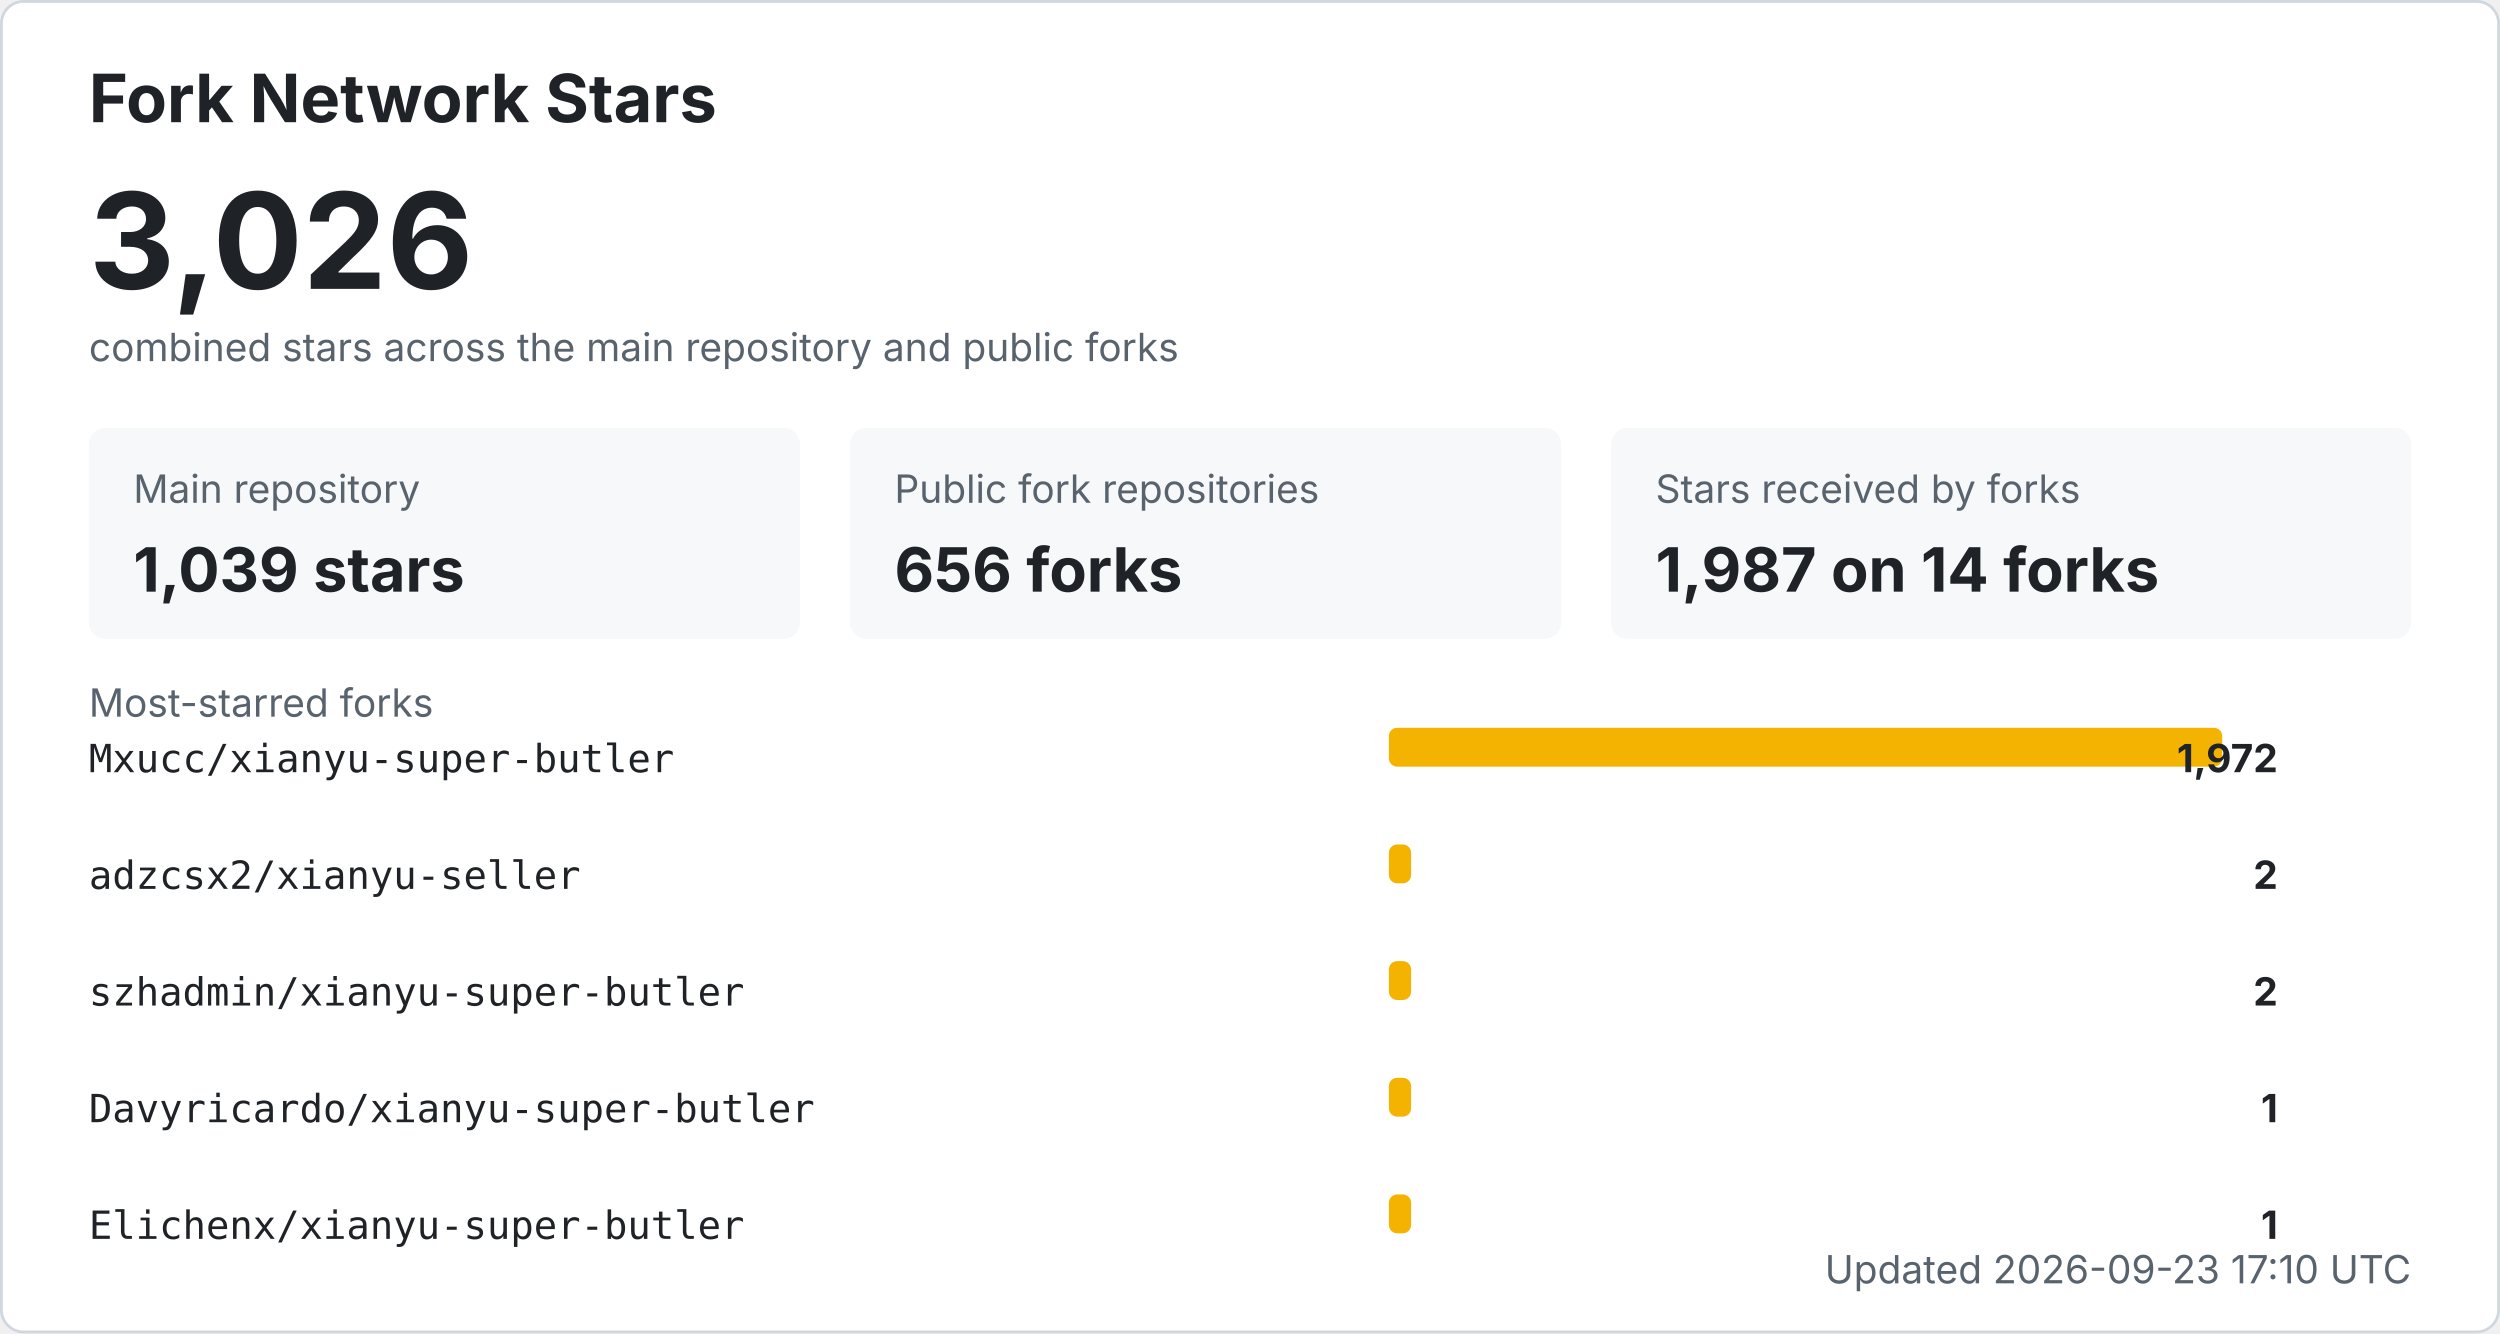
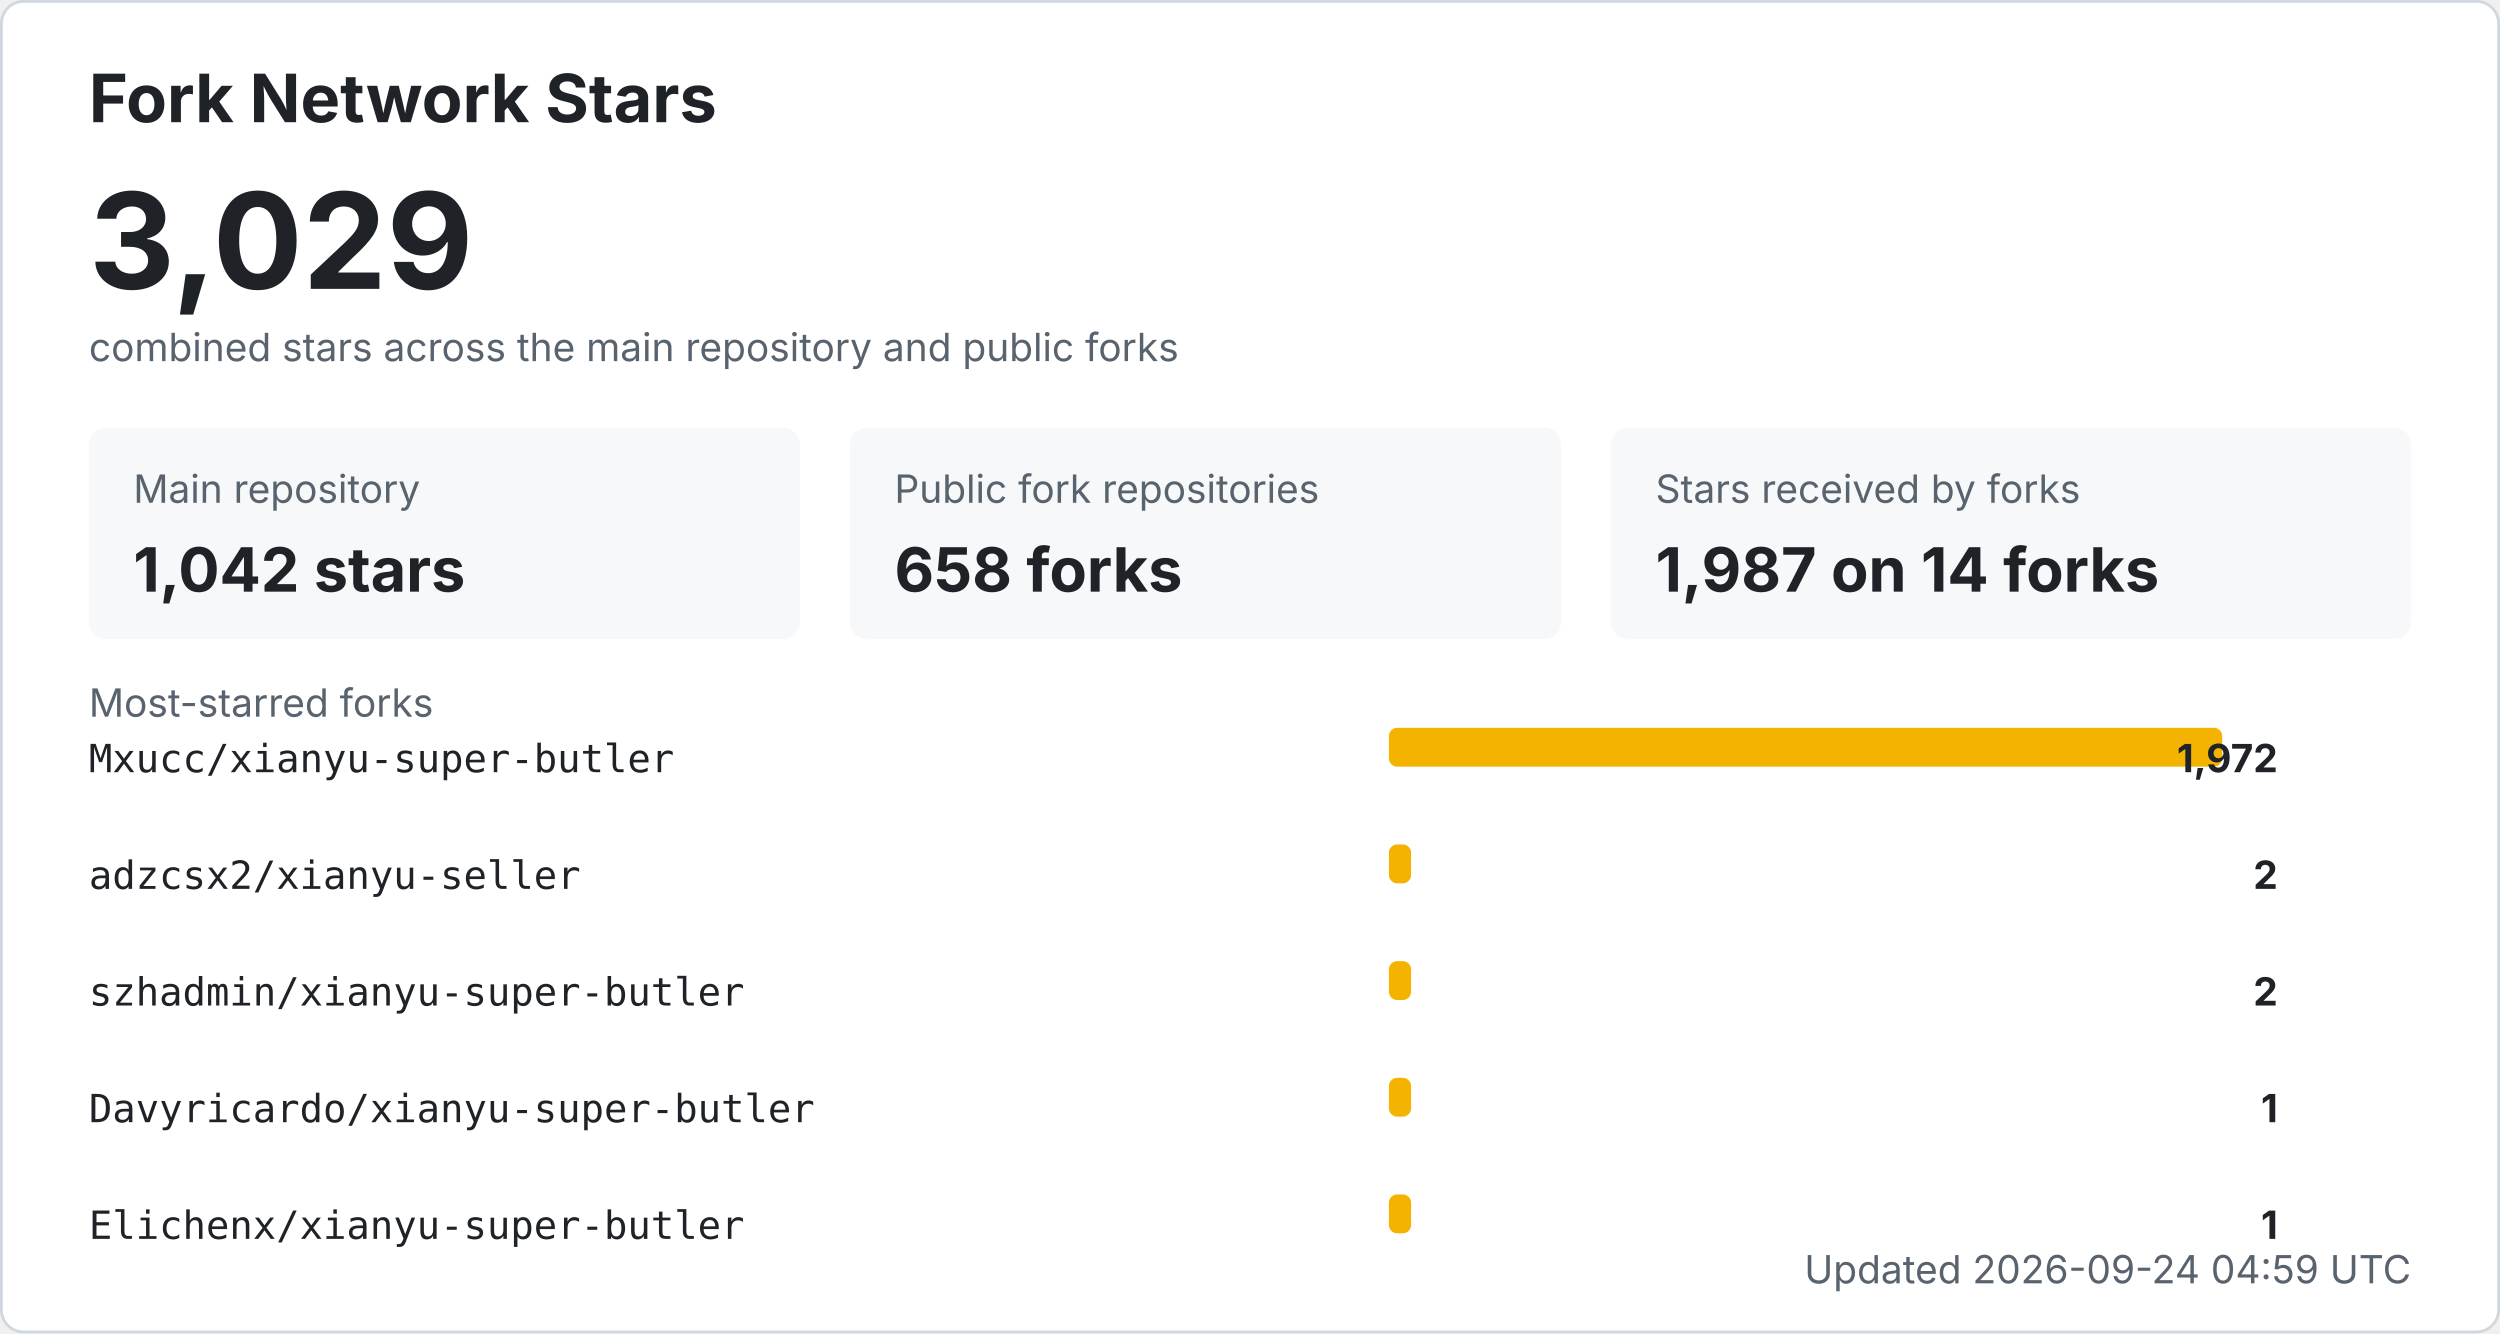
<svg xmlns="http://www.w3.org/2000/svg" width="900" height="480" viewBox="0 0 900 480" role="img" aria-labelledby="title desc">
  <style>
    .bg { fill: #ffffff; stroke: #d0d7de; }
    .title { fill: #1f2328; font: 700 24px -apple-system, BlinkMacSystemFont, "Segoe UI", sans-serif; }
    .total { fill: #1f2328; font: 700 48px -apple-system, BlinkMacSystemFont, "Segoe UI", sans-serif; }
    .label { fill: #59636e; font: 14px -apple-system, BlinkMacSystemFont, "Segoe UI", sans-serif; }
    .metric { fill: #1f2328; font: 700 22px -apple-system, BlinkMacSystemFont, "Segoe UI", sans-serif; }
    .repo { fill: #1f2328; font: 14px ui-monospace, SFMono-Regular, Consolas, monospace; }
    .count { fill: #1f2328; font: 700 14px -apple-system, BlinkMacSystemFont, "Segoe UI", sans-serif; }
    .muted { fill: #59636e; font: 14px -apple-system, BlinkMacSystemFont, "Segoe UI", sans-serif; }
    .card { fill: #f6f8fa; }
    .bar { fill: #f5b301; }
    @media (prefers-color-scheme: dark) {
      .bg { fill: #0d1117; stroke: #30363d; }
      .title, .total, .metric, .repo, .count { fill: #f0f6fc; }
      .label, .muted { fill: #8b949e; }
      .card { fill: #161b22; }
    }
  </style>
  <rect x="0.5" y="0.5" width="899" height="479" rx="8" class="bg" />
  <text x="32" y="44" class="title">Fork Network Stars</text>
-   <text x="32" y="104" class="total">3,026</text>
+   <text x="32" y="104" class="total">3,029</text>
  <text x="32" y="130" class="label">combined stars across the main repository and public forks</text>
  <rect x="32" y="154" width="256" height="76" rx="6" class="card" />
  <text x="48" y="181" class="label">Main repository</text>
-   <text x="48" y="213" class="metric">1,039 stars</text>
+   <text x="48" y="213" class="metric">1,042 stars</text>
  <rect x="306" y="154" width="256" height="76" rx="6" class="card" />
  <text x="322" y="181" class="label">Public fork repositories</text>
-   <text x="322" y="213" class="metric">656 forks</text>
+   <text x="322" y="213" class="metric">658 forks</text>
  <rect x="580" y="154" width="288" height="76" rx="6" class="card" />
  <text x="596" y="181" class="label">Stars received by forks</text>
  <text x="596" y="213" class="metric">1,987 on 14 forks</text>
  <text x="32" y="258" class="label">Most-starred forks</text>
  <text x="32" y="278" class="repo">Mxucc/xianyu-super-butler</text>
  <rect x="500" y="262" width="300" height="14" rx="3" class="bar" />
  <text x="820" y="278" text-anchor="end" class="count">1,972</text>
  <text x="32" y="320" class="repo">adzcsx2/xianyu-seller</text>
  <rect x="500" y="304" width="8" height="14" rx="3" class="bar" />
  <text x="820" y="320" text-anchor="end" class="count">2</text>
  <text x="32" y="362" class="repo">szhadmin/xianyu-super-butler</text>
  <rect x="500" y="346" width="8" height="14" rx="3" class="bar" />
  <text x="820" y="362" text-anchor="end" class="count">2</text>
  <text x="32" y="404" class="repo">Davyricardo/xianyu-super-butler</text>
  <rect x="500" y="388" width="8" height="14" rx="3" class="bar" />
  <text x="820" y="404" text-anchor="end" class="count">1</text>
  <text x="32" y="446" class="repo">Elichenx/xianyu-super-butler</text>
  <rect x="500" y="430" width="8" height="14" rx="3" class="bar" />
  <text x="820" y="446" text-anchor="end" class="count">1</text>
-   <text x="868" y="462" text-anchor="end" class="label">Updated 2026-09-23 17:10 UTC</text>
+   <text x="868" y="462" text-anchor="end" class="label">Updated 2026-09-24 04:59 UTC</text>
</svg>
